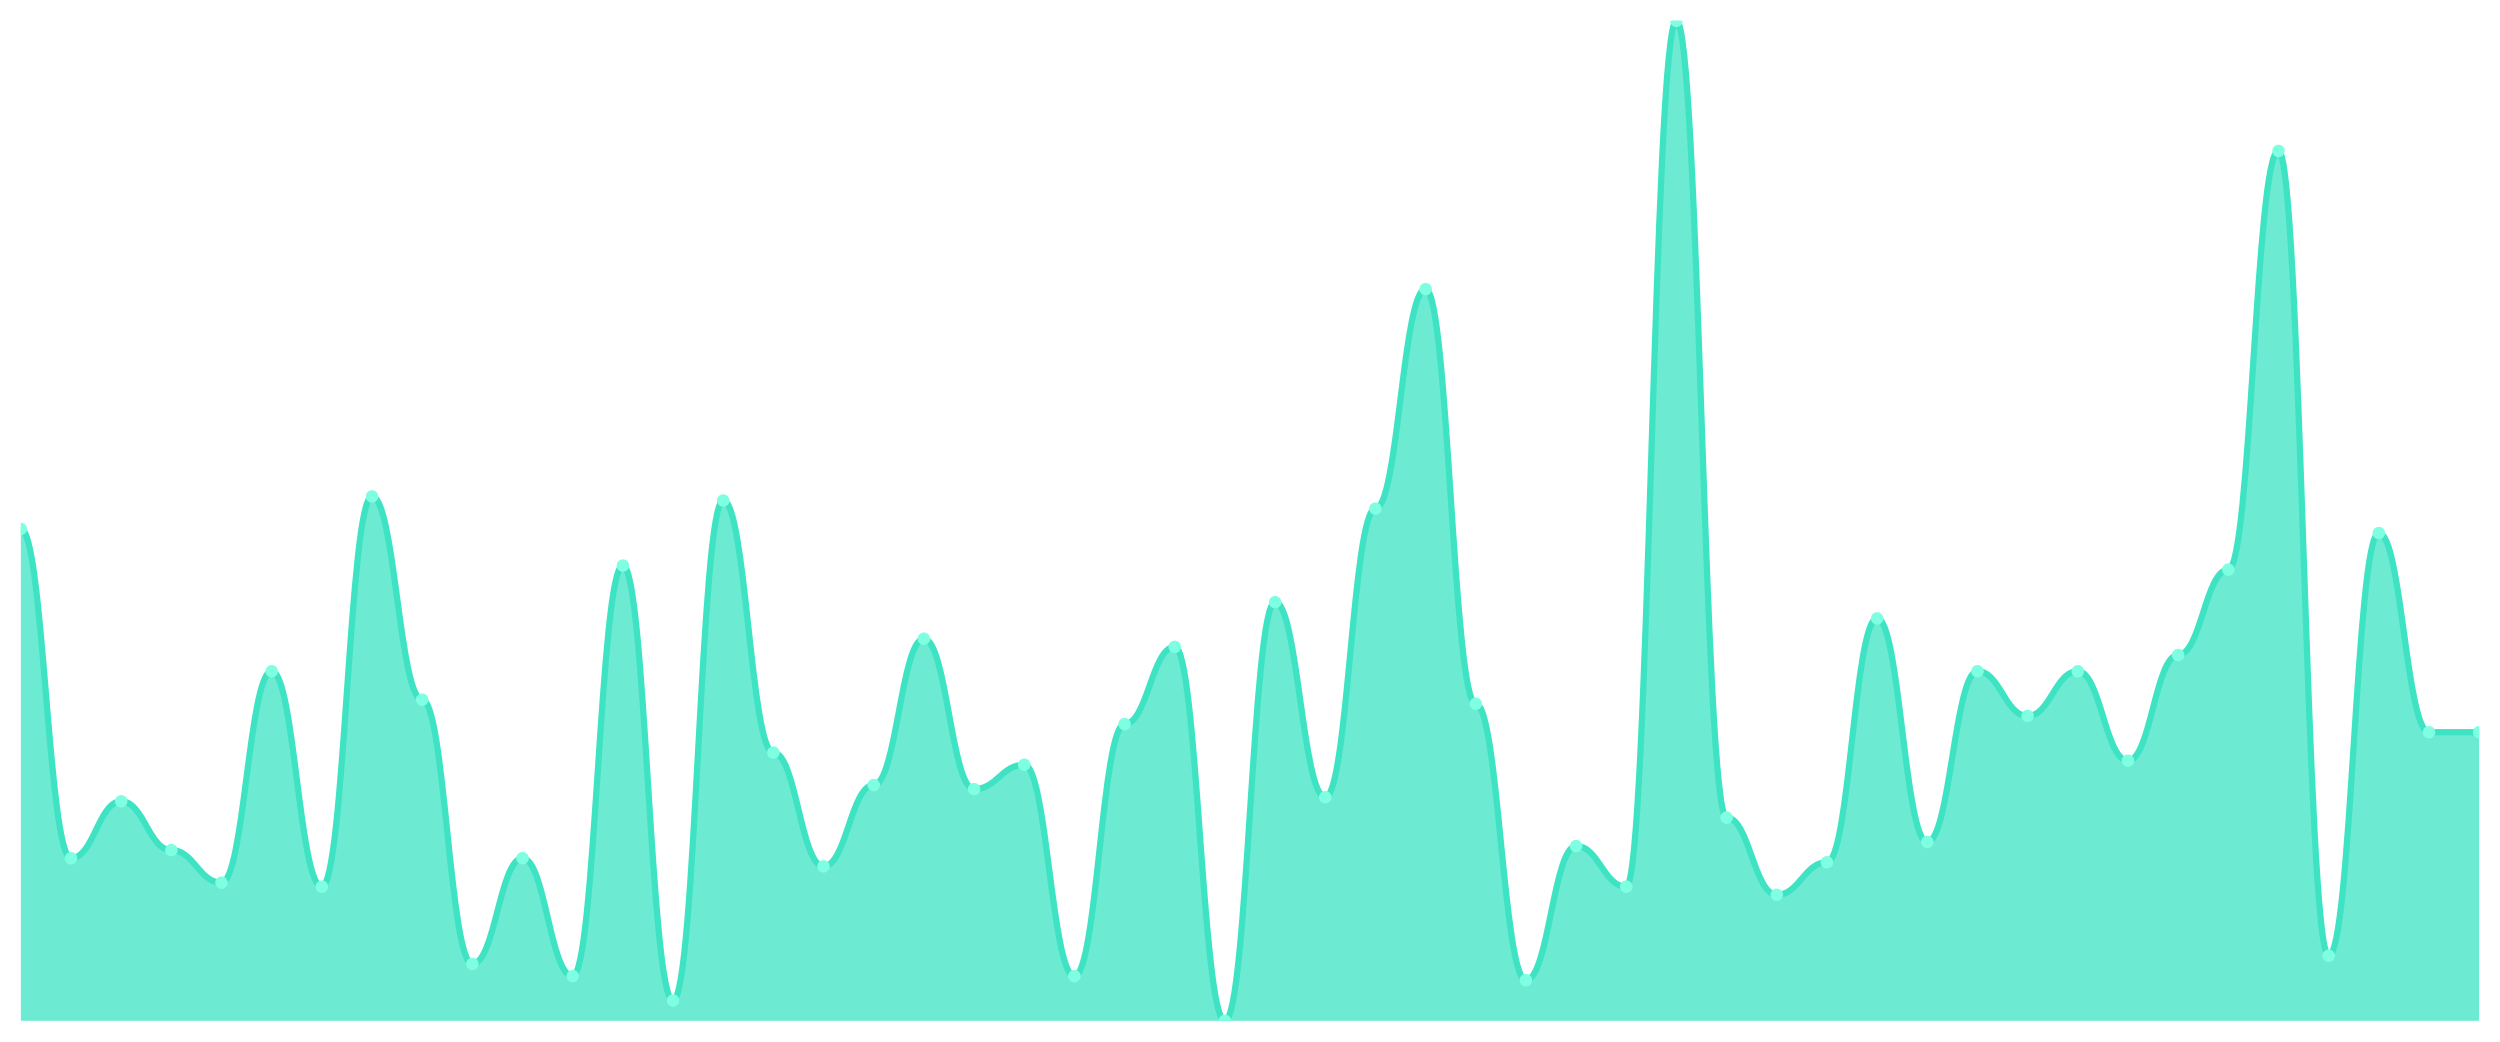
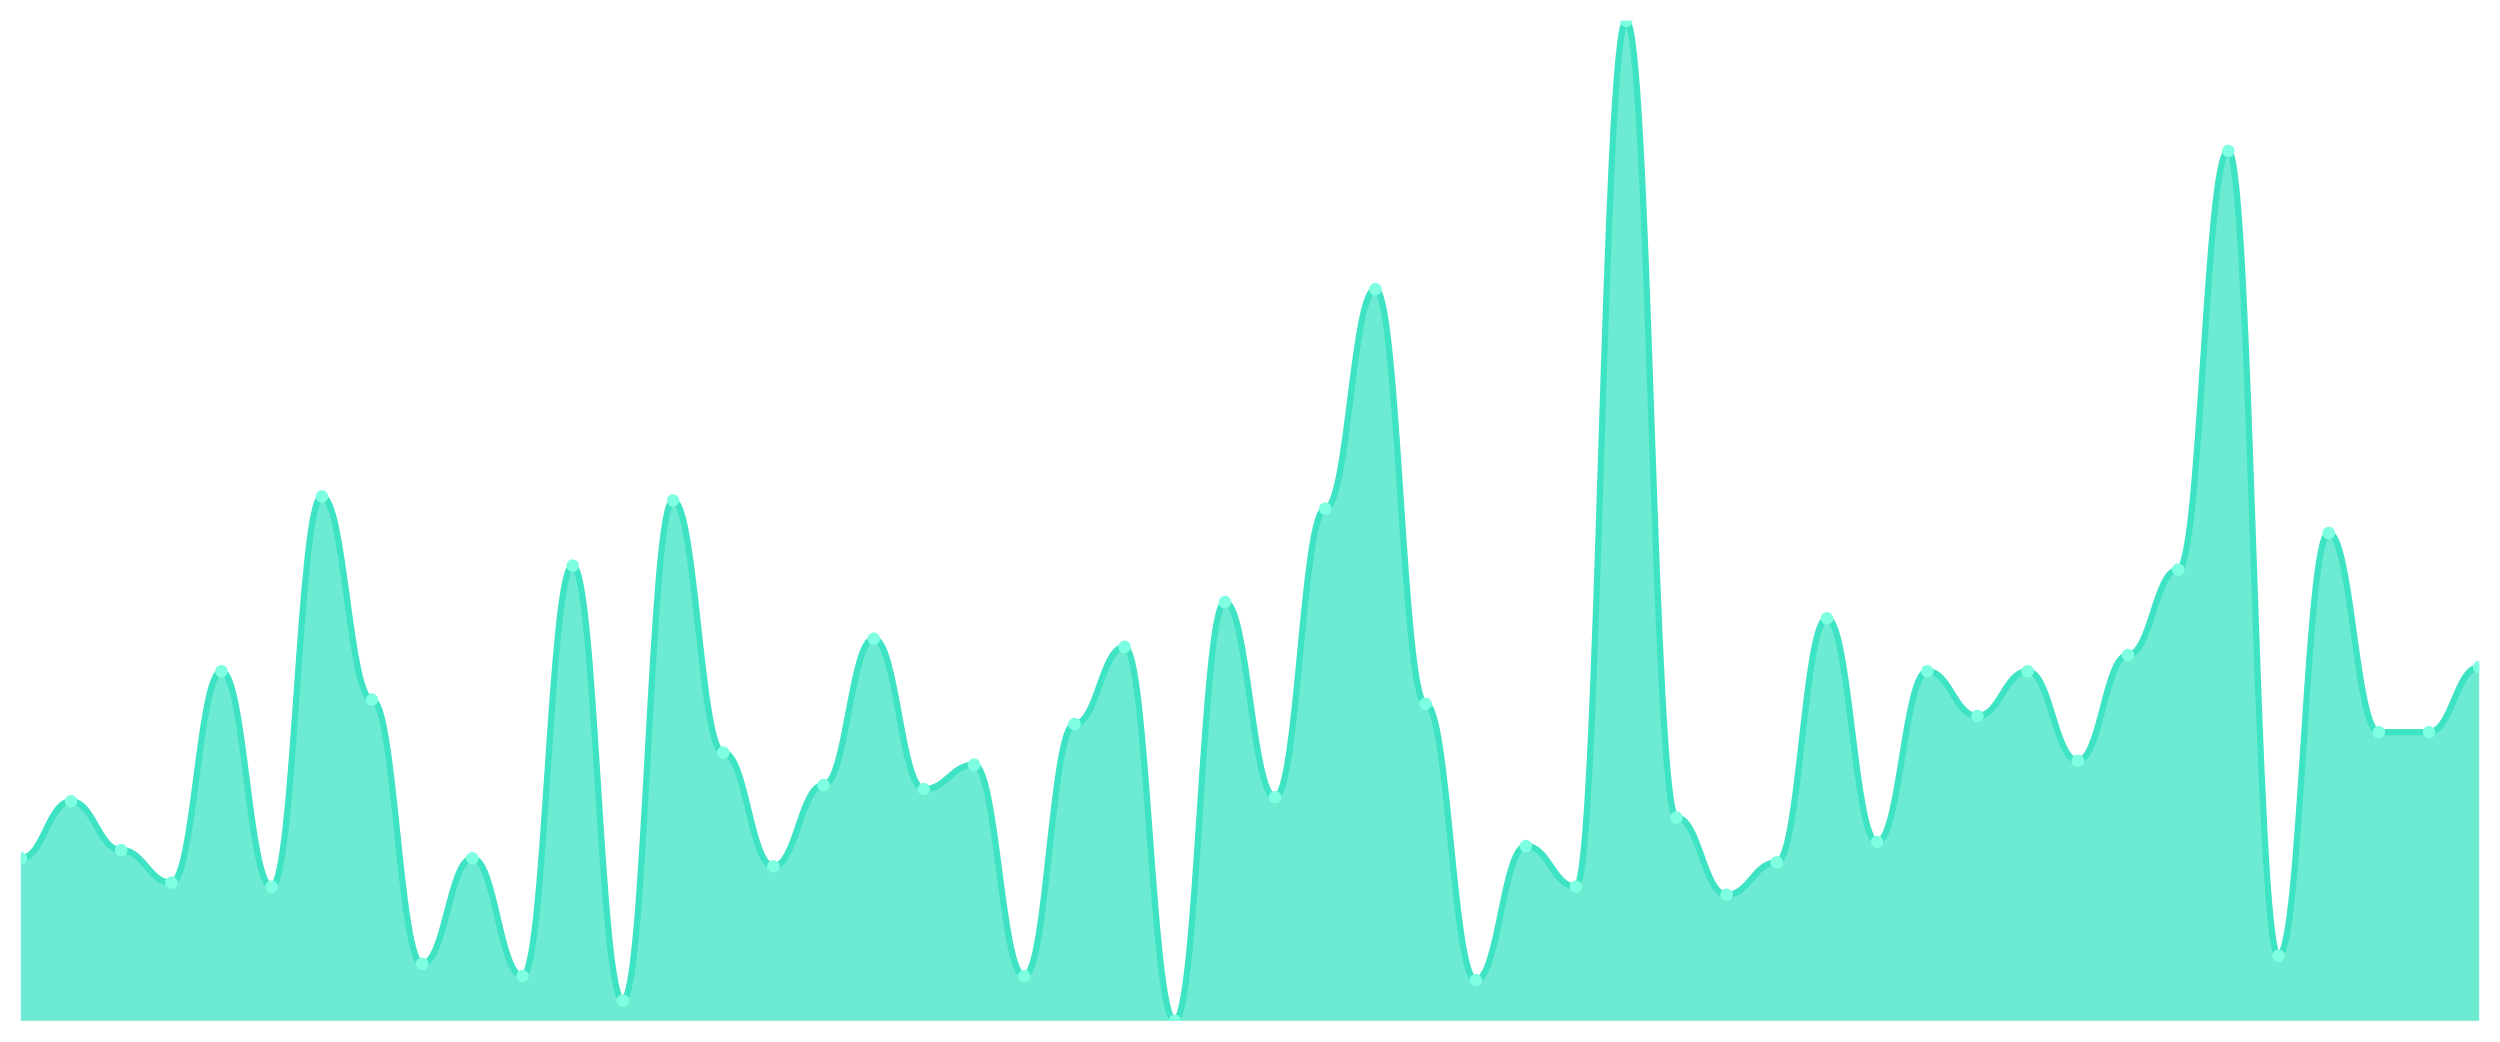
<svg xmlns="http://www.w3.org/2000/svg" viewBox="0 0 1200 500" width="1200" height="500">
  <defs>
    <clipPath id="c">
      <rect x="10" y="10" width="1180" height="480" />
    </clipPath>
  </defs>
  <rect width="1200" height="500" fill="none" />
  <g clip-path="url(#c)">
-     <path d="M 10,490 L 10,253.902 C 20.837,253.902 23.245,411.951 34.082,411.951 C 44.918,411.951 47.327,384.634 58.163,384.634 C 69,384.634 71.408,408.049 82.245,408.049 C 93.082,408.049 95.49,423.659 106.327,423.659 C 117.163,423.659 119.571,322.195 130.408,322.195 C 141.245,322.195 143.653,425.61 154.49,425.61 C 165.327,425.61 167.735,238.293 178.571,238.293 C 189.408,238.293 191.816,335.854 202.653,335.854 C 213.49,335.854 215.898,462.683 226.735,462.683 C 237.571,462.683 239.98,411.951 250.816,411.951 C 261.653,411.951 264.061,468.537 274.898,468.537 C 285.735,468.537 288.143,271.463 298.98,271.463 C 309.816,271.463 312.224,480.244 323.061,480.244 C 333.898,480.244 336.306,240.244 347.143,240.244 C 357.98,240.244 360.388,361.22 371.224,361.22 C 382.061,361.22 384.469,415.854 395.306,415.854 C 406.143,415.854 408.551,376.829 419.388,376.829 C 430.224,376.829 432.633,306.585 443.469,306.585 C 454.306,306.585 456.714,378.78 467.551,378.78 C 478.388,378.78 480.796,367.073 491.633,367.073 C 502.469,367.073 504.878,468.537 515.714,468.537 C 526.551,468.537 528.959,347.561 539.796,347.561 C 550.633,347.561 553.041,310.488 563.878,310.488 C 574.714,310.488 577.122,490 587.959,490 C 598.796,490 601.204,289.024 612.041,289.024 C 622.878,289.024 625.286,382.683 636.122,382.683 C 646.959,382.683 649.367,244.146 660.204,244.146 C 671.041,244.146 673.449,138.78 684.286,138.78 C 695.122,138.78 697.531,337.805 708.367,337.805 C 719.204,337.805 721.612,470.488 732.449,470.488 C 743.286,470.488 745.694,406.098 756.531,406.098 C 767.367,406.098 769.776,425.61 780.612,425.61 C 791.449,425.61 793.857,10 804.694,10 C 815.531,10 817.939,392.439 828.776,392.439 C 839.612,392.439 842.02,429.512 852.857,429.512 C 863.694,429.512 866.102,413.902 876.939,413.902 C 887.776,413.902 890.184,296.829 901.02,296.829 C 911.857,296.829 914.265,404.146 925.102,404.146 C 935.939,404.146 938.347,322.195 949.184,322.195 C 960.02,322.195 962.429,343.659 973.265,343.659 C 984.102,343.659 986.51,322.195 997.347,322.195 C 1008.184,322.195 1010.592,365.122 1021.429,365.122 C 1032.265,365.122 1034.673,314.39 1045.51,314.39 C 1056.347,314.39 1058.755,273.415 1069.592,273.415 C 1080.429,273.415 1082.837,72.439 1093.673,72.439 C 1104.51,72.439 1106.918,458.78 1117.755,458.78 C 1128.592,458.78 1131,255.854 1141.837,255.854 C 1152.673,255.854 1155.082,351.463 1165.918,351.463 C 1176.755,351.463 1179.163,351.463 1190,351.463 L 1190,490 Z" fill="rgba(61,227,195,0.75)" />
-     <path d="M 10,253.902 C 20.837,253.902 23.245,411.951 34.082,411.951 C 44.918,411.951 47.327,384.634 58.163,384.634 C 69,384.634 71.408,408.049 82.245,408.049 C 93.082,408.049 95.49,423.659 106.327,423.659 C 117.163,423.659 119.571,322.195 130.408,322.195 C 141.245,322.195 143.653,425.61 154.49,425.61 C 165.327,425.61 167.735,238.293 178.571,238.293 C 189.408,238.293 191.816,335.854 202.653,335.854 C 213.49,335.854 215.898,462.683 226.735,462.683 C 237.571,462.683 239.98,411.951 250.816,411.951 C 261.653,411.951 264.061,468.537 274.898,468.537 C 285.735,468.537 288.143,271.463 298.98,271.463 C 309.816,271.463 312.224,480.244 323.061,480.244 C 333.898,480.244 336.306,240.244 347.143,240.244 C 357.98,240.244 360.388,361.22 371.224,361.22 C 382.061,361.22 384.469,415.854 395.306,415.854 C 406.143,415.854 408.551,376.829 419.388,376.829 C 430.224,376.829 432.633,306.585 443.469,306.585 C 454.306,306.585 456.714,378.78 467.551,378.78 C 478.388,378.78 480.796,367.073 491.633,367.073 C 502.469,367.073 504.878,468.537 515.714,468.537 C 526.551,468.537 528.959,347.561 539.796,347.561 C 550.633,347.561 553.041,310.488 563.878,310.488 C 574.714,310.488 577.122,490 587.959,490 C 598.796,490 601.204,289.024 612.041,289.024 C 622.878,289.024 625.286,382.683 636.122,382.683 C 646.959,382.683 649.367,244.146 660.204,244.146 C 671.041,244.146 673.449,138.78 684.286,138.78 C 695.122,138.78 697.531,337.805 708.367,337.805 C 719.204,337.805 721.612,470.488 732.449,470.488 C 743.286,470.488 745.694,406.098 756.531,406.098 C 767.367,406.098 769.776,425.61 780.612,425.61 C 791.449,425.61 793.857,10 804.694,10 C 815.531,10 817.939,392.439 828.776,392.439 C 839.612,392.439 842.02,429.512 852.857,429.512 C 863.694,429.512 866.102,413.902 876.939,413.902 C 887.776,413.902 890.184,296.829 901.02,296.829 C 911.857,296.829 914.265,404.146 925.102,404.146 C 935.939,404.146 938.347,322.195 949.184,322.195 C 960.02,322.195 962.429,343.659 973.265,343.659 C 984.102,343.659 986.51,322.195 997.347,322.195 C 1008.184,322.195 1010.592,365.122 1021.429,365.122 C 1032.265,365.122 1034.673,314.39 1045.51,314.39 C 1056.347,314.39 1058.755,273.415 1069.592,273.415 C 1080.429,273.415 1082.837,72.439 1093.673,72.439 C 1104.51,72.439 1106.918,458.78 1117.755,458.78 C 1128.592,458.78 1131,255.854 1141.837,255.854 C 1152.673,255.854 1155.082,351.463 1165.918,351.463 C 1176.755,351.463 1179.163,351.463 1190,351.463" fill="none" stroke="#3de3c3" stroke-width="3" stroke-linecap="round" stroke-linejoin="round" />
-     <circle cx="10" cy="253.902" r="3" fill="#7fffe1" />
-     <circle cx="34.082" cy="411.951" r="3" fill="#7fffe1" />
-     <circle cx="58.163" cy="384.634" r="3" fill="#7fffe1" />
-     <circle cx="82.245" cy="408.049" r="3" fill="#7fffe1" />
-     <circle cx="106.327" cy="423.659" r="3" fill="#7fffe1" />
-     <circle cx="130.408" cy="322.195" r="3" fill="#7fffe1" />
-     <circle cx="154.49" cy="425.61" r="3" fill="#7fffe1" />
-     <circle cx="178.571" cy="238.293" r="3" fill="#7fffe1" />
-     <circle cx="202.653" cy="335.854" r="3" fill="#7fffe1" />
-     <circle cx="226.735" cy="462.683" r="3" fill="#7fffe1" />
-     <circle cx="250.816" cy="411.951" r="3" fill="#7fffe1" />
-     <circle cx="274.898" cy="468.537" r="3" fill="#7fffe1" />
-     <circle cx="298.98" cy="271.463" r="3" fill="#7fffe1" />
-     <circle cx="323.061" cy="480.244" r="3" fill="#7fffe1" />
-     <circle cx="347.143" cy="240.244" r="3" fill="#7fffe1" />
-     <circle cx="371.224" cy="361.22" r="3" fill="#7fffe1" />
-     <circle cx="395.306" cy="415.854" r="3" fill="#7fffe1" />
-     <circle cx="419.388" cy="376.829" r="3" fill="#7fffe1" />
-     <circle cx="443.469" cy="306.585" r="3" fill="#7fffe1" />
-     <circle cx="467.551" cy="378.78" r="3" fill="#7fffe1" />
-     <circle cx="491.633" cy="367.073" r="3" fill="#7fffe1" />
-     <circle cx="515.714" cy="468.537" r="3" fill="#7fffe1" />
-     <circle cx="539.796" cy="347.561" r="3" fill="#7fffe1" />
-     <circle cx="563.878" cy="310.488" r="3" fill="#7fffe1" />
-     <circle cx="587.959" cy="490" r="3" fill="#7fffe1" />
-     <circle cx="612.041" cy="289.024" r="3" fill="#7fffe1" />
-     <circle cx="636.122" cy="382.683" r="3" fill="#7fffe1" />
-     <circle cx="660.204" cy="244.146" r="3" fill="#7fffe1" />
-     <circle cx="684.286" cy="138.78" r="3" fill="#7fffe1" />
-     <circle cx="708.367" cy="337.805" r="3" fill="#7fffe1" />
-     <circle cx="732.449" cy="470.488" r="3" fill="#7fffe1" />
-     <circle cx="756.531" cy="406.098" r="3" fill="#7fffe1" />
-     <circle cx="780.612" cy="425.61" r="3" fill="#7fffe1" />
-     <circle cx="804.694" cy="10" r="3" fill="#7fffe1" />
-     <circle cx="828.776" cy="392.439" r="3" fill="#7fffe1" />
-     <circle cx="852.857" cy="429.512" r="3" fill="#7fffe1" />
-     <circle cx="876.939" cy="413.902" r="3" fill="#7fffe1" />
-     <circle cx="901.02" cy="296.829" r="3" fill="#7fffe1" />
-     <circle cx="925.102" cy="404.146" r="3" fill="#7fffe1" />
-     <circle cx="949.184" cy="322.195" r="3" fill="#7fffe1" />
-     <circle cx="973.265" cy="343.659" r="3" fill="#7fffe1" />
-     <circle cx="997.347" cy="322.195" r="3" fill="#7fffe1" />
-     <circle cx="1021.429" cy="365.122" r="3" fill="#7fffe1" />
-     <circle cx="1045.51" cy="314.39" r="3" fill="#7fffe1" />
-     <circle cx="1069.592" cy="273.415" r="3" fill="#7fffe1" />
-     <circle cx="1093.673" cy="72.439" r="3" fill="#7fffe1" />
-     <circle cx="1117.755" cy="458.78" r="3" fill="#7fffe1" />
-     <circle cx="1141.837" cy="255.854" r="3" fill="#7fffe1" />
+     <path d="M 10,490 L 10,411.951 C 20.837,411.951 23.245,384.634 34.082,384.634 C 44.918,384.634 47.327,408.049 58.163,408.049 C 69,408.049 71.408,423.659 82.245,423.659 C 93.082,423.659 95.49,322.195 106.327,322.195 C 117.163,322.195 119.571,425.61 130.408,425.61 C 141.245,425.61 143.653,238.293 154.49,238.293 C 165.327,238.293 167.735,335.854 178.571,335.854 C 189.408,335.854 191.816,462.683 202.653,462.683 C 213.49,462.683 215.898,411.951 226.735,411.951 C 237.571,411.951 239.98,468.537 250.816,468.537 C 261.653,468.537 264.061,271.463 274.898,271.463 C 285.735,271.463 288.143,480.244 298.98,480.244 C 309.816,480.244 312.224,240.244 323.061,240.244 C 333.898,240.244 336.306,361.22 347.143,361.22 C 357.98,361.22 360.388,415.854 371.224,415.854 C 382.061,415.854 384.469,376.829 395.306,376.829 C 406.143,376.829 408.551,306.585 419.388,306.585 C 430.224,306.585 432.633,378.78 443.469,378.78 C 454.306,378.78 456.714,367.073 467.551,367.073 C 478.388,367.073 480.796,468.537 491.633,468.537 C 502.469,468.537 504.878,347.561 515.714,347.561 C 526.551,347.561 528.959,310.488 539.796,310.488 C 550.633,310.488 553.041,490 563.878,490 C 574.714,490 577.122,289.024 587.959,289.024 C 598.796,289.024 601.204,382.683 612.041,382.683 C 622.878,382.683 625.286,244.146 636.122,244.146 C 646.959,244.146 649.367,138.78 660.204,138.78 C 671.041,138.78 673.449,337.805 684.286,337.805 C 695.122,337.805 697.531,470.488 708.367,470.488 C 719.204,470.488 721.612,406.098 732.449,406.098 C 743.286,406.098 745.694,425.61 756.531,425.61 C 767.367,425.61 769.776,10 780.612,10 C 791.449,10 793.857,392.439 804.694,392.439 C 815.531,392.439 817.939,429.512 828.776,429.512 C 839.612,429.512 842.02,413.902 852.857,413.902 C 863.694,413.902 866.102,296.829 876.939,296.829 C 887.776,296.829 890.184,404.146 901.02,404.146 C 911.857,404.146 914.265,322.195 925.102,322.195 C 935.939,322.195 938.347,343.659 949.184,343.659 C 960.02,343.659 962.429,322.195 973.265,322.195 C 984.102,322.195 986.51,365.122 997.347,365.122 C 1008.184,365.122 1010.592,314.39 1021.429,314.39 C 1032.265,314.39 1034.673,273.415 1045.51,273.415 C 1056.347,273.415 1058.755,72.439 1069.592,72.439 C 1080.429,72.439 1082.837,458.78 1093.673,458.78 C 1104.51,458.78 1106.918,255.854 1117.755,255.854 C 1128.592,255.854 1131,351.463 1141.837,351.463 C 1152.673,351.463 1155.082,351.463 1165.918,351.463 C 1176.755,351.463 1179.163,320.244 1190,320.244 L 1190,490 Z" fill="rgba(61,227,195,0.75)" />
+     <path d="M 10,411.951 C 20.837,411.951 23.245,384.634 34.082,384.634 C 44.918,384.634 47.327,408.049 58.163,408.049 C 69,408.049 71.408,423.659 82.245,423.659 C 93.082,423.659 95.49,322.195 106.327,322.195 C 117.163,322.195 119.571,425.61 130.408,425.61 C 141.245,425.61 143.653,238.293 154.49,238.293 C 165.327,238.293 167.735,335.854 178.571,335.854 C 189.408,335.854 191.816,462.683 202.653,462.683 C 213.49,462.683 215.898,411.951 226.735,411.951 C 237.571,411.951 239.98,468.537 250.816,468.537 C 261.653,468.537 264.061,271.463 274.898,271.463 C 285.735,271.463 288.143,480.244 298.98,480.244 C 309.816,480.244 312.224,240.244 323.061,240.244 C 333.898,240.244 336.306,361.22 347.143,361.22 C 357.98,361.22 360.388,415.854 371.224,415.854 C 382.061,415.854 384.469,376.829 395.306,376.829 C 406.143,376.829 408.551,306.585 419.388,306.585 C 430.224,306.585 432.633,378.78 443.469,378.78 C 454.306,378.78 456.714,367.073 467.551,367.073 C 478.388,367.073 480.796,468.537 491.633,468.537 C 502.469,468.537 504.878,347.561 515.714,347.561 C 526.551,347.561 528.959,310.488 539.796,310.488 C 550.633,310.488 553.041,490 563.878,490 C 574.714,490 577.122,289.024 587.959,289.024 C 598.796,289.024 601.204,382.683 612.041,382.683 C 622.878,382.683 625.286,244.146 636.122,244.146 C 646.959,244.146 649.367,138.78 660.204,138.78 C 671.041,138.78 673.449,337.805 684.286,337.805 C 695.122,337.805 697.531,470.488 708.367,470.488 C 719.204,470.488 721.612,406.098 732.449,406.098 C 743.286,406.098 745.694,425.61 756.531,425.61 C 767.367,425.61 769.776,10 780.612,10 C 791.449,10 793.857,392.439 804.694,392.439 C 815.531,392.439 817.939,429.512 828.776,429.512 C 839.612,429.512 842.02,413.902 852.857,413.902 C 863.694,413.902 866.102,296.829 876.939,296.829 C 887.776,296.829 890.184,404.146 901.02,404.146 C 911.857,404.146 914.265,322.195 925.102,322.195 C 935.939,322.195 938.347,343.659 949.184,343.659 C 960.02,343.659 962.429,322.195 973.265,322.195 C 984.102,322.195 986.51,365.122 997.347,365.122 C 1008.184,365.122 1010.592,314.39 1021.429,314.39 C 1032.265,314.39 1034.673,273.415 1045.51,273.415 C 1056.347,273.415 1058.755,72.439 1069.592,72.439 C 1080.429,72.439 1082.837,458.78 1093.673,458.78 C 1104.51,458.78 1106.918,255.854 1117.755,255.854 C 1128.592,255.854 1131,351.463 1141.837,351.463 C 1152.673,351.463 1155.082,351.463 1165.918,351.463 C 1176.755,351.463 1179.163,320.244 1190,320.244" fill="none" stroke="#3de3c3" stroke-width="3" stroke-linecap="round" stroke-linejoin="round" />
+     <circle cx="10" cy="411.951" r="3" fill="#7fffe1" />
+     <circle cx="34.082" cy="384.634" r="3" fill="#7fffe1" />
+     <circle cx="58.163" cy="408.049" r="3" fill="#7fffe1" />
+     <circle cx="82.245" cy="423.659" r="3" fill="#7fffe1" />
+     <circle cx="106.327" cy="322.195" r="3" fill="#7fffe1" />
+     <circle cx="130.408" cy="425.61" r="3" fill="#7fffe1" />
+     <circle cx="154.49" cy="238.293" r="3" fill="#7fffe1" />
+     <circle cx="178.571" cy="335.854" r="3" fill="#7fffe1" />
+     <circle cx="202.653" cy="462.683" r="3" fill="#7fffe1" />
+     <circle cx="226.735" cy="411.951" r="3" fill="#7fffe1" />
+     <circle cx="250.816" cy="468.537" r="3" fill="#7fffe1" />
+     <circle cx="274.898" cy="271.463" r="3" fill="#7fffe1" />
+     <circle cx="298.98" cy="480.244" r="3" fill="#7fffe1" />
+     <circle cx="323.061" cy="240.244" r="3" fill="#7fffe1" />
+     <circle cx="347.143" cy="361.22" r="3" fill="#7fffe1" />
+     <circle cx="371.224" cy="415.854" r="3" fill="#7fffe1" />
+     <circle cx="395.306" cy="376.829" r="3" fill="#7fffe1" />
+     <circle cx="419.388" cy="306.585" r="3" fill="#7fffe1" />
+     <circle cx="443.469" cy="378.78" r="3" fill="#7fffe1" />
+     <circle cx="467.551" cy="367.073" r="3" fill="#7fffe1" />
+     <circle cx="491.633" cy="468.537" r="3" fill="#7fffe1" />
+     <circle cx="515.714" cy="347.561" r="3" fill="#7fffe1" />
+     <circle cx="539.796" cy="310.488" r="3" fill="#7fffe1" />
+     <circle cx="563.878" cy="490" r="3" fill="#7fffe1" />
+     <circle cx="587.959" cy="289.024" r="3" fill="#7fffe1" />
+     <circle cx="612.041" cy="382.683" r="3" fill="#7fffe1" />
+     <circle cx="636.122" cy="244.146" r="3" fill="#7fffe1" />
+     <circle cx="660.204" cy="138.78" r="3" fill="#7fffe1" />
+     <circle cx="684.286" cy="337.805" r="3" fill="#7fffe1" />
+     <circle cx="708.367" cy="470.488" r="3" fill="#7fffe1" />
+     <circle cx="732.449" cy="406.098" r="3" fill="#7fffe1" />
+     <circle cx="756.531" cy="425.61" r="3" fill="#7fffe1" />
+     <circle cx="780.612" cy="10" r="3" fill="#7fffe1" />
+     <circle cx="804.694" cy="392.439" r="3" fill="#7fffe1" />
+     <circle cx="828.776" cy="429.512" r="3" fill="#7fffe1" />
+     <circle cx="852.857" cy="413.902" r="3" fill="#7fffe1" />
+     <circle cx="876.939" cy="296.829" r="3" fill="#7fffe1" />
+     <circle cx="901.02" cy="404.146" r="3" fill="#7fffe1" />
+     <circle cx="925.102" cy="322.195" r="3" fill="#7fffe1" />
+     <circle cx="949.184" cy="343.659" r="3" fill="#7fffe1" />
+     <circle cx="973.265" cy="322.195" r="3" fill="#7fffe1" />
+     <circle cx="997.347" cy="365.122" r="3" fill="#7fffe1" />
+     <circle cx="1021.429" cy="314.39" r="3" fill="#7fffe1" />
+     <circle cx="1045.51" cy="273.415" r="3" fill="#7fffe1" />
+     <circle cx="1069.592" cy="72.439" r="3" fill="#7fffe1" />
+     <circle cx="1093.673" cy="458.78" r="3" fill="#7fffe1" />
+     <circle cx="1117.755" cy="255.854" r="3" fill="#7fffe1" />
+     <circle cx="1141.837" cy="351.463" r="3" fill="#7fffe1" />
    <circle cx="1165.918" cy="351.463" r="3" fill="#7fffe1" />
-     <circle cx="1190" cy="351.463" r="3" fill="#7fffe1" />
+     <circle cx="1190" cy="320.244" r="3" fill="#7fffe1" />
  </g>
</svg>
